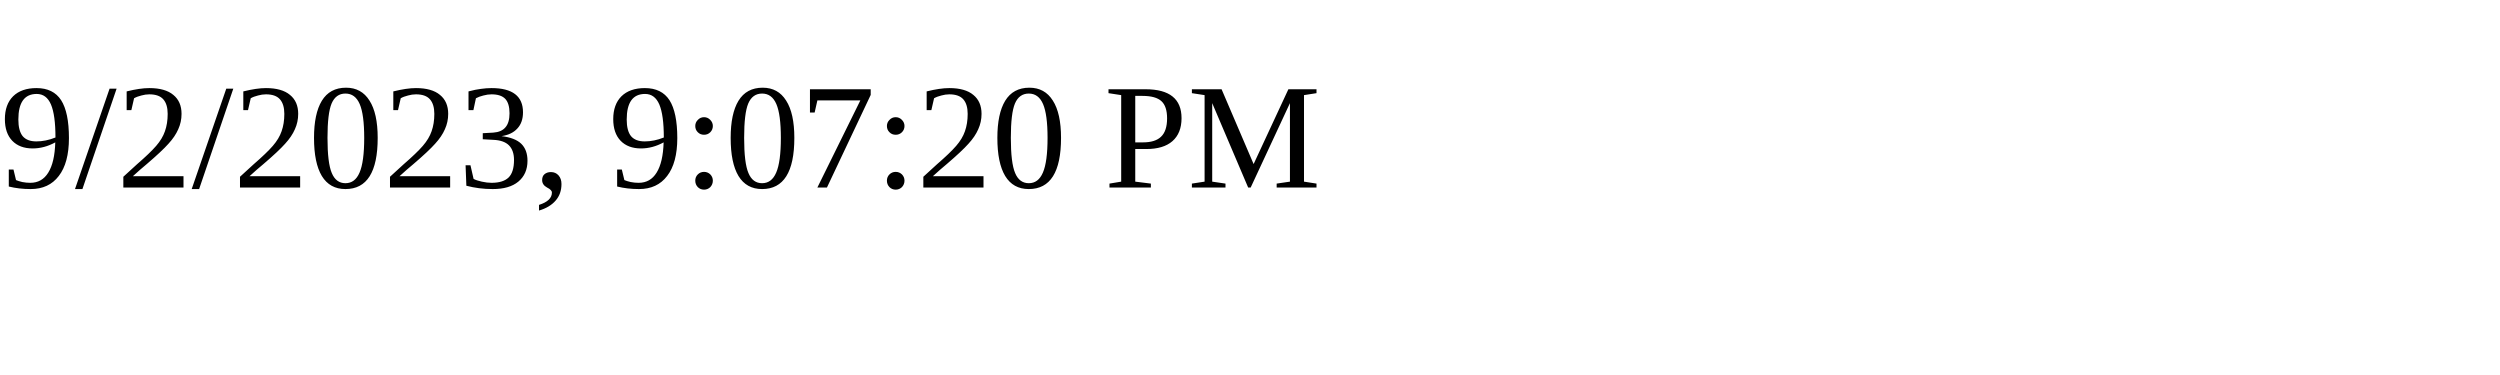
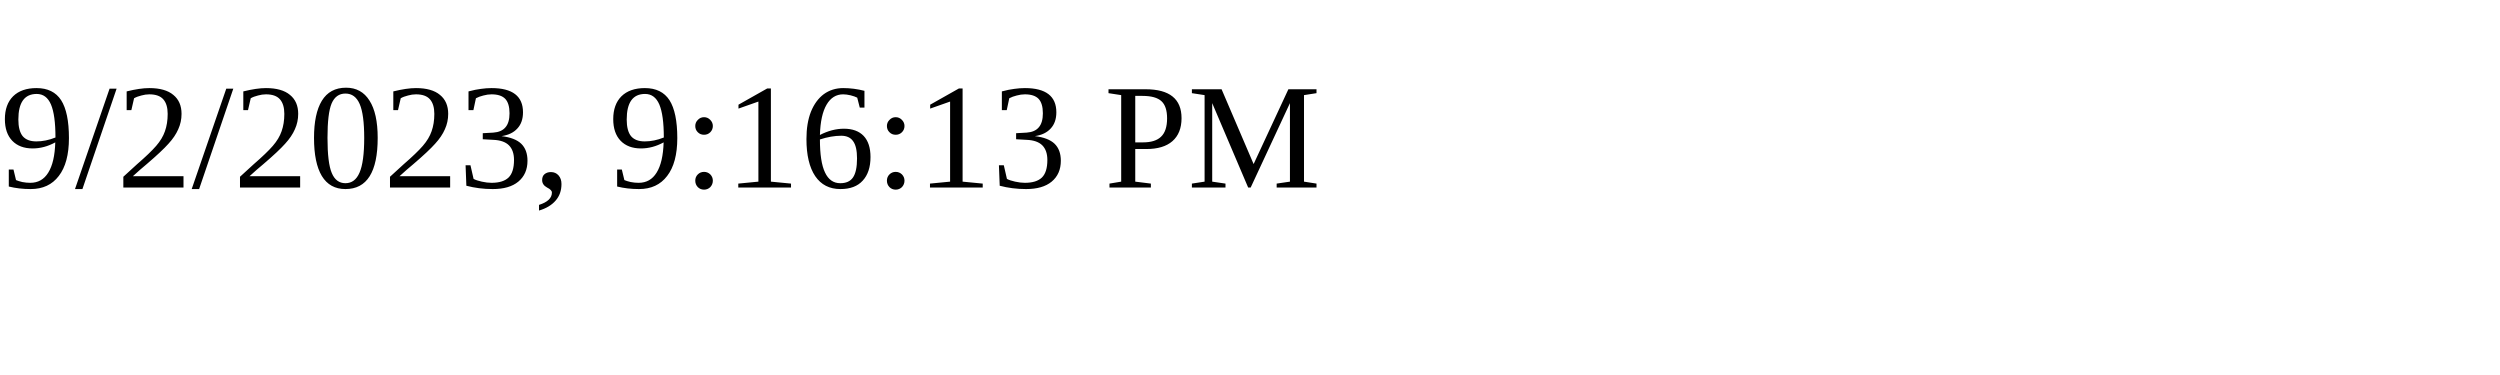
<svg xmlns="http://www.w3.org/2000/svg" height="30" width="200">
-   <text x="0" y="15">9/2/2023, 9:07:20 PM</text>
+   <text x="0" y="15">9/2/2023, 9:16:13 PM</text>
</svg>
